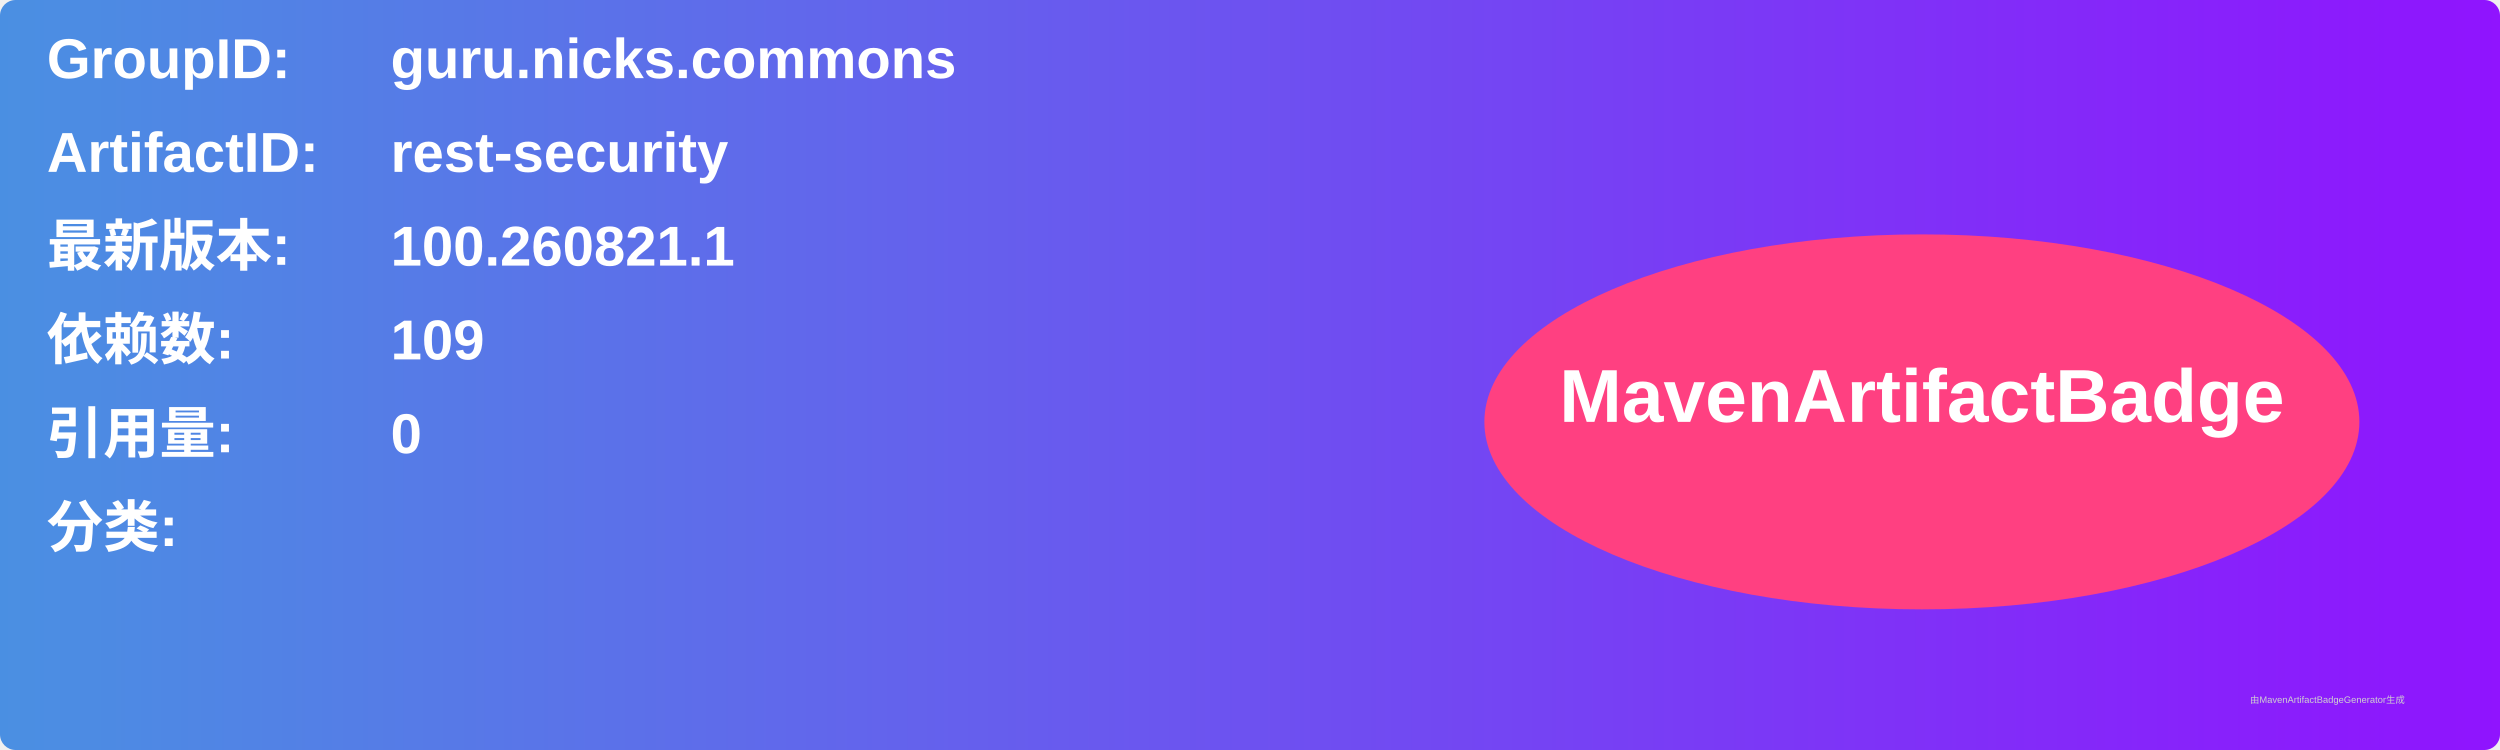
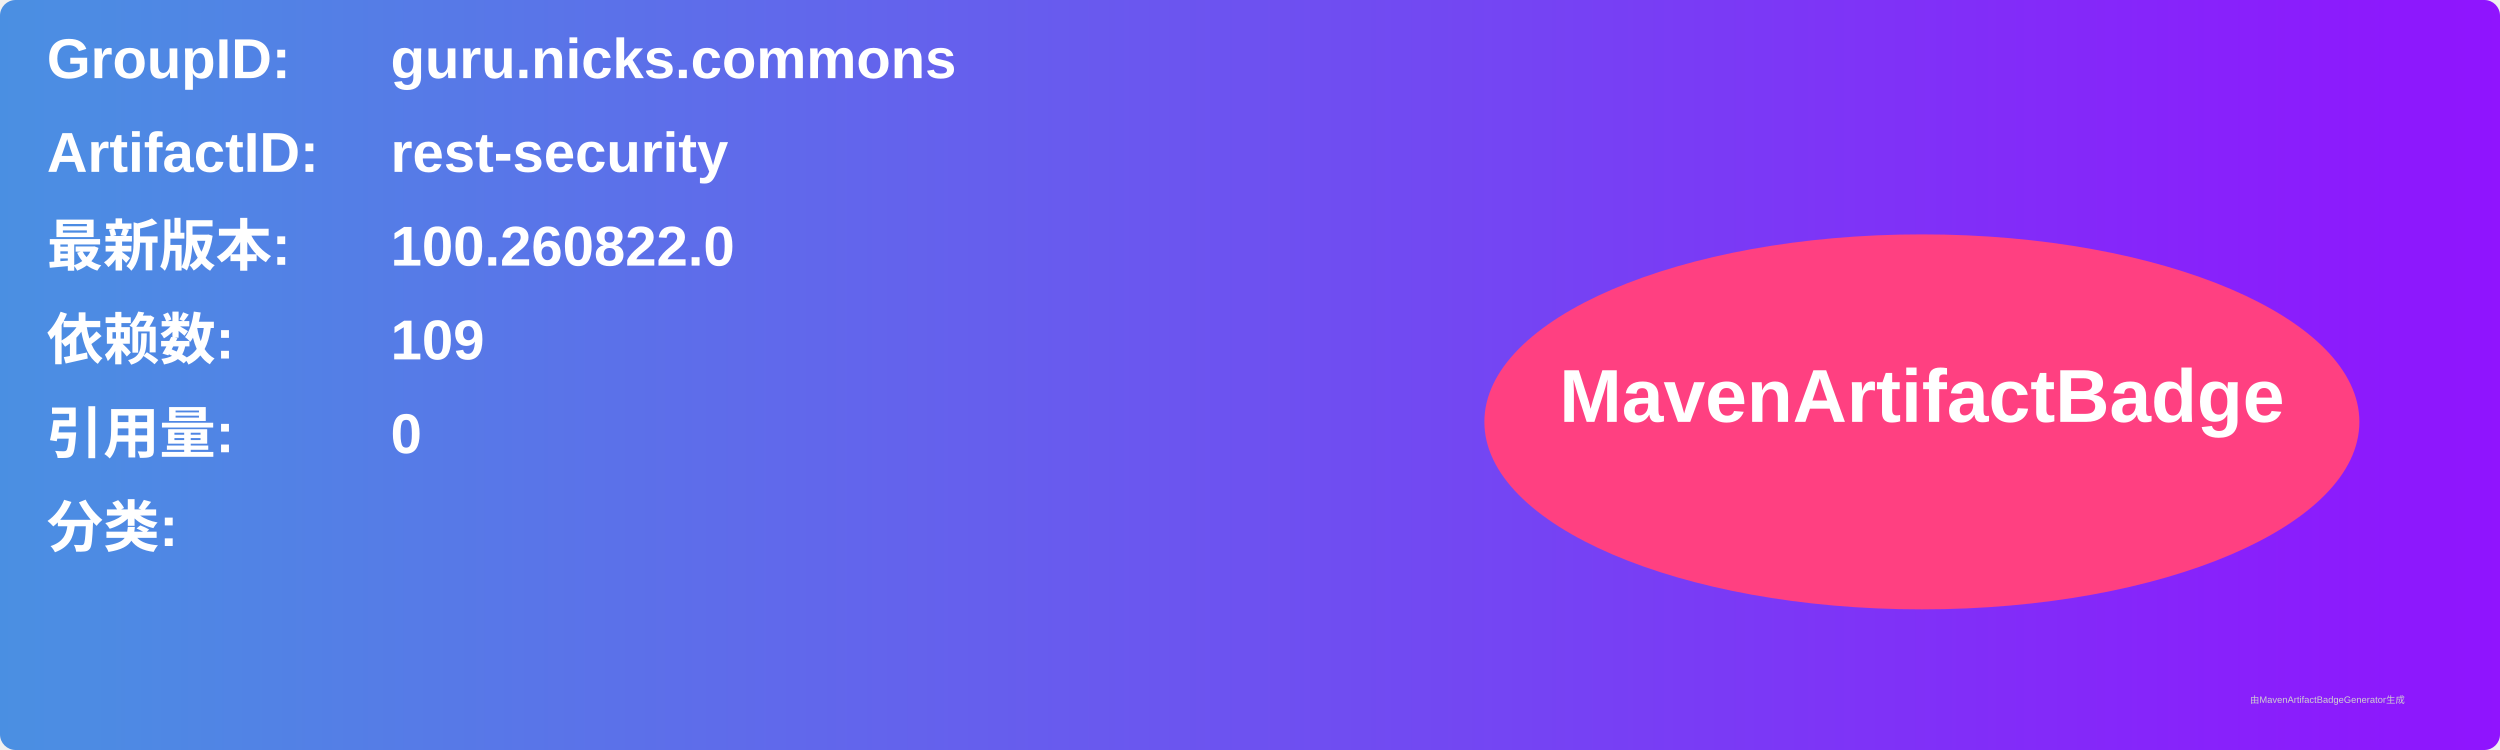
<svg xmlns="http://www.w3.org/2000/svg" width="800" height="240" viewBox="0 0 800 240">
  <linearGradient id="grad" x1="0%" y1="0%" x2="100%" y2="0%">
    <stop offset="0%" stop-color="#4a90e2" />
    <stop offset="100%" stop-color="#9013fe" />
  </linearGradient>
  <rect width="100%" height="100%" rx="5" ry="5" fill="url(#grad)" />
  <g transform="translate(15, 15)">
    <text x="0" y="10" font-family="Arial" font-size="18" fill="white" font-weight="bold" width="260">GroupID:</text>
    <text x="110" y="10" font-family="Arial" font-size="18" fill="white" font-weight="bold" width="460">guru.nicks.commons</text>
    <text x="0" y="40" font-family="Arial" font-size="18" fill="white" font-weight="bold" width="260">ArtifactID:</text>
    <text x="110" y="40" font-family="Arial" font-size="18" fill="white" font-weight="bold" width="460">rest-security</text>
    <text x="0" y="70" font-family="Arial" font-size="18" fill="white" font-weight="bold">最新版本:</text>
    <text x="110" y="70" font-family="Arial" font-size="18" fill="white" font-weight="bold">
-       <tspan font-weight="bold">100.260821.1</tspan>
+       <tspan font-weight="bold">100.260822.0</tspan>
    </text>
    <text x="0" y="100" font-family="Arial" font-size="18" fill="white" font-weight="bold">依赖数: </text>
    <text x="110" y="100" font-family="Arial" font-size="18" fill="white">
      <tspan font-weight="bold">109</tspan>
    </text>
    <text x="0" y="130" font-family="Arial" font-size="18" fill="white" font-weight="bold">引用量: </text>
    <text x="110" y="130" font-family="Arial" font-size="18" fill="white">
      <tspan font-weight="bold">0</tspan>
    </text>
    <text x="0" y="160" font-family="Arial" font-size="18" fill="white" font-weight="bold">分类:</text>
    <text x="10" y="190" font-family="Arial" font-size="10" fill="white">
      <tspan font-weight="bold" />
    </text>
    <ellipse cx="600" cy="120" rx="140" ry="60" fill="#ff4081" />
    <text x="600" y="120" text-anchor="middle" font-family="Arial" font-size="24" fill="white" font-weight="bold">MavenArtifactBadge</text>
  </g>
  <text x="720" y="225" font-family="Arial" font-size="3" fill="#d0d0d0">由MavenArtifactBadgeGenerator生成</text>
</svg>
